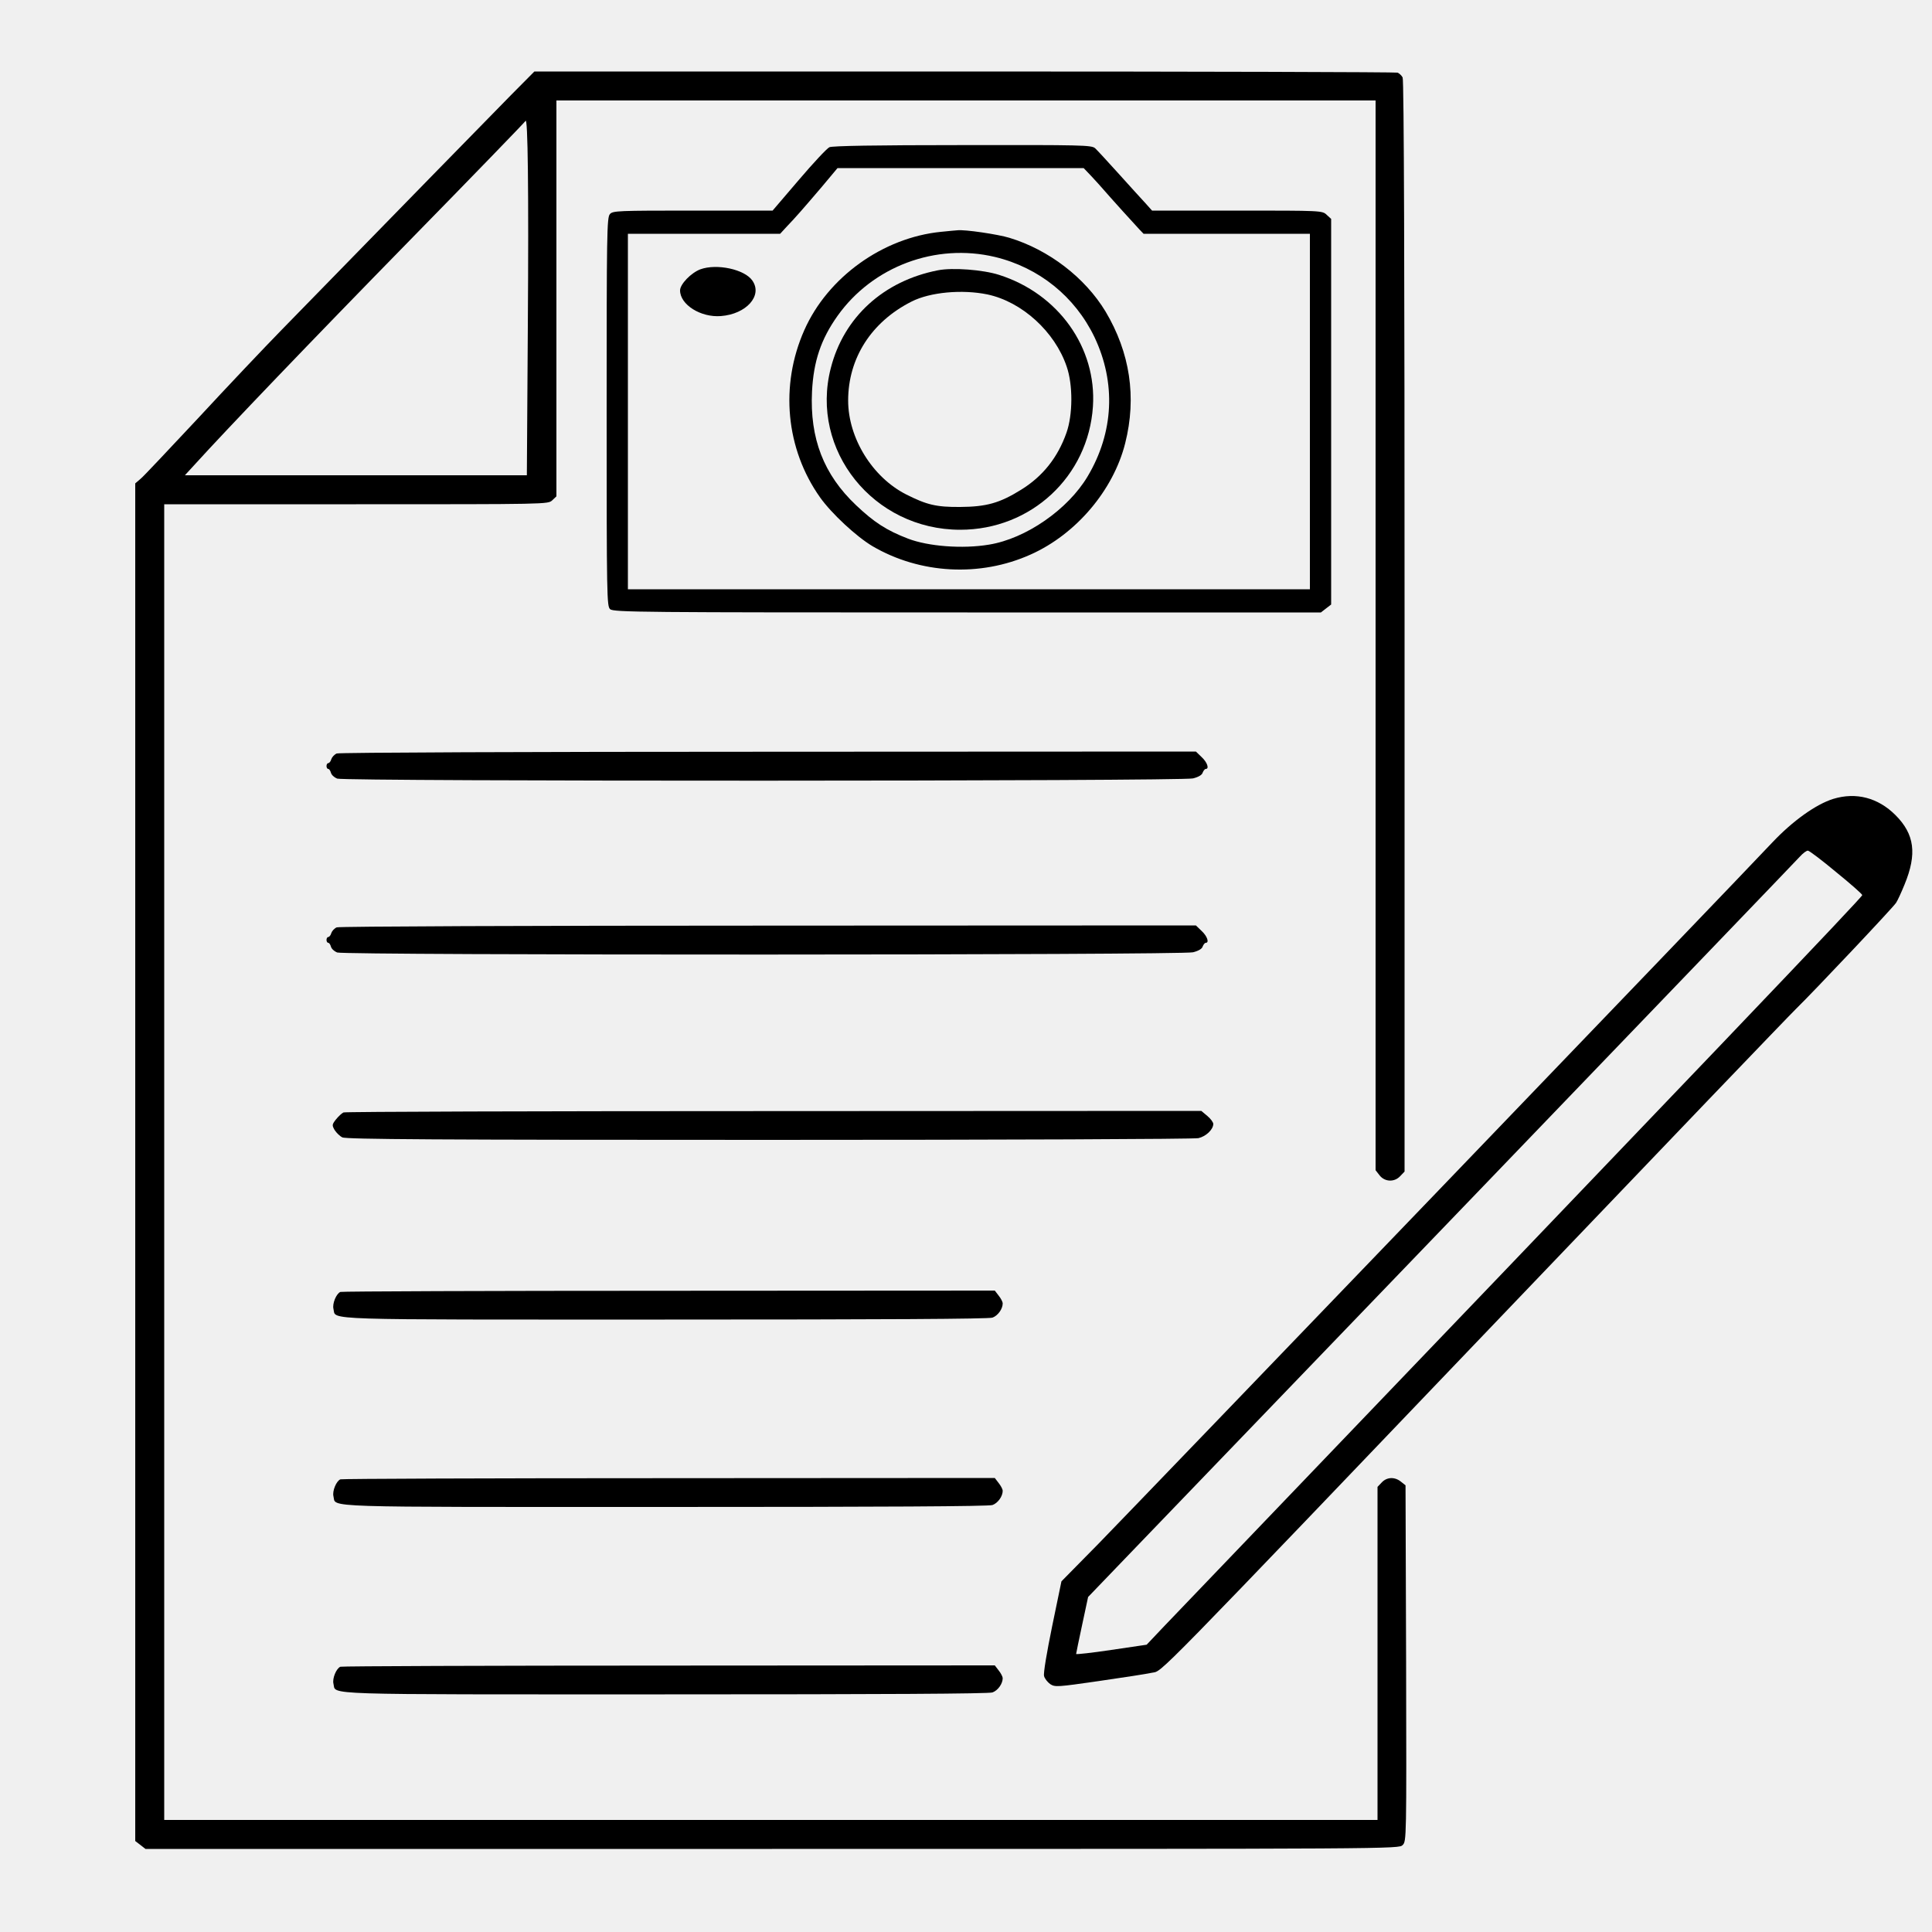
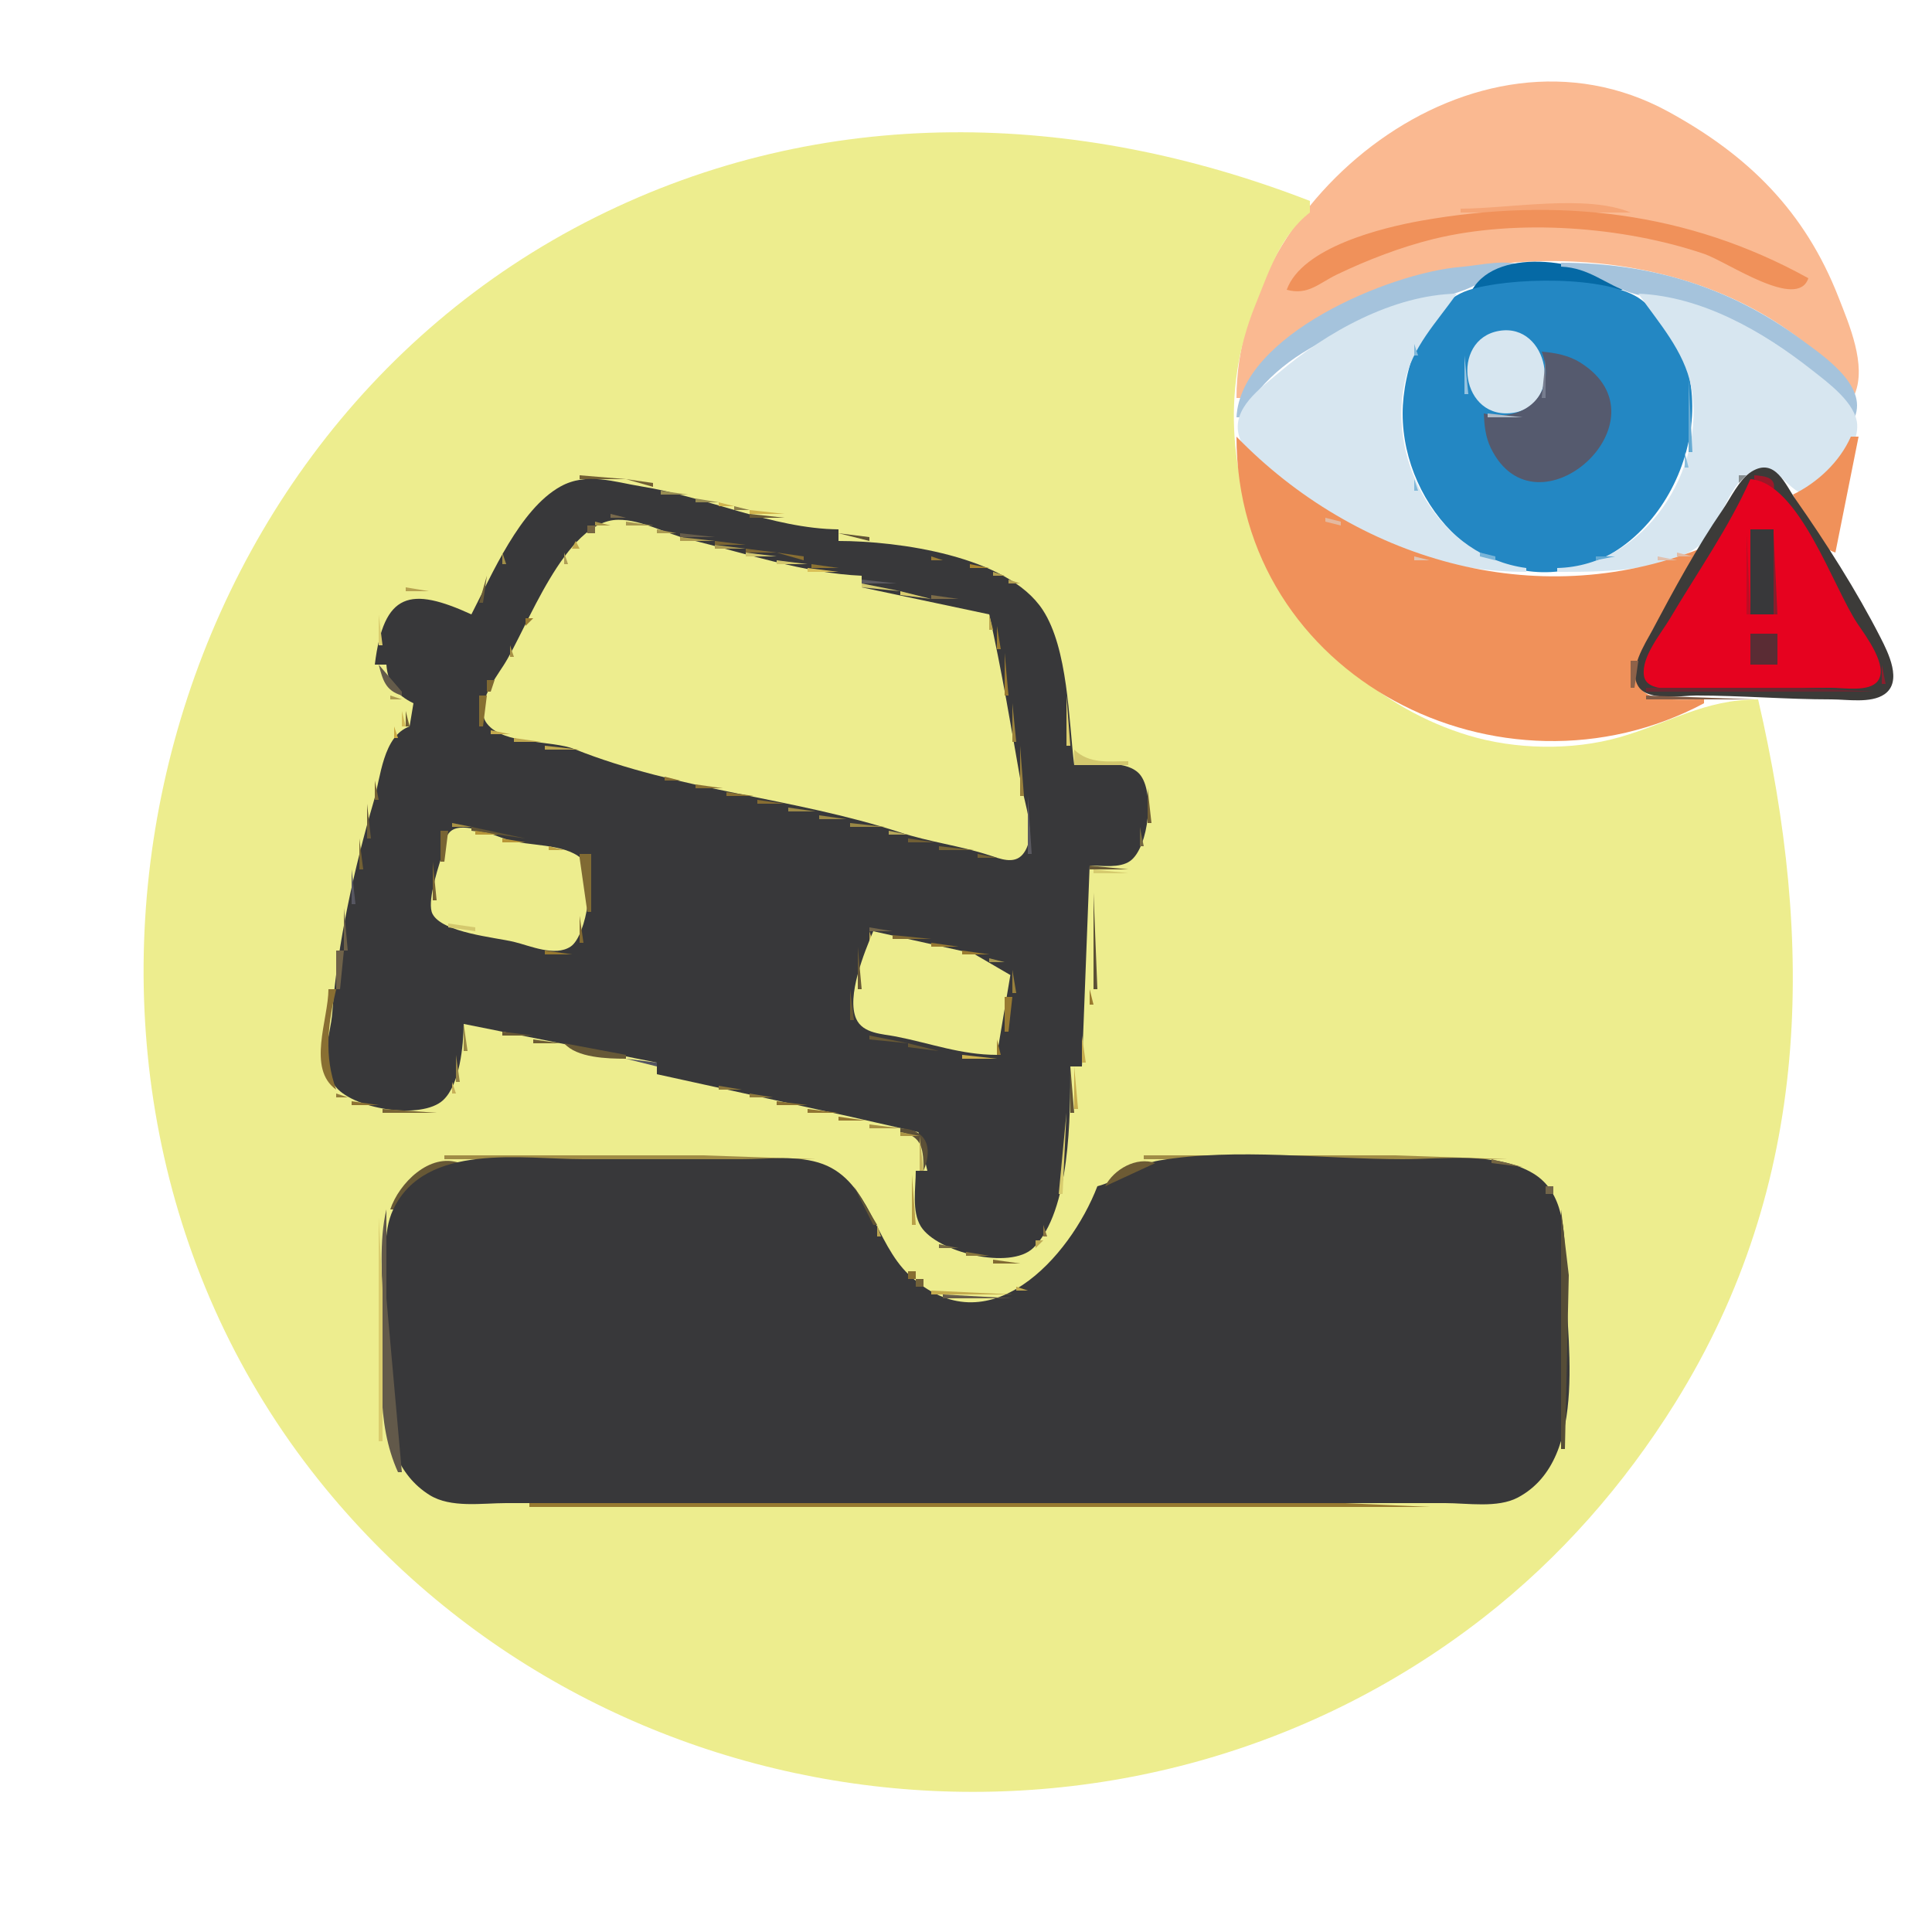
- <svg xmlns="http://www.w3.org/2000/svg" version="1.0" width="1000pt" height="1000pt" viewBox="0 0 1000 1000" preserveAspectRatio="xMidYMid meet">
-   <g transform="translate(0,1000) scale(0.1,-0.1)" fill="#000000" stroke="none">
-     <path d="M2645 9508 c-104 -106 -605 -618 -1185 -1213 -91 -93 -287 -300 -435 -460 -149 -159 -282 -301 -297 -313 l-28 -24 0 -3513 0 -3514 26 -20 27 -21 3243 0 c3239 0 3244 0 3264 20 20 20 20 30 18 941 l-3 921 -24 19 c-32 26 -73 24 -99 -4 l-22 -23 0 -862 0 -862 -3140 0 -3140 0 0 3405 0 3405 993 0 c986 0 993 0 1015 20 l22 21 0 1024 0 1025 2120 0 2120 0 0 -2769 0 -2768 21 -27 c27 -34 77 -36 107 -3 l22 23 0 2822 c0 1843 -3 2829 -10 2841 -5 10 -17 21 -26 25 -8 3 -1017 6 -2242 6 l-2226 0 -121 -122z m87 -1200 l-5 -768 -885 0 -885 0 44 48 c176 194 613 650 1118 1166 328 335 598 614 601 620 12 27 17 -357 12 -1066z" />
-     <path d="M4293 9238 c-13 -6 -84 -82 -158 -169 l-136 -159 -413 0 c-387 0 -414 -1 -429 -18 -16 -17 -17 -102 -17 -1024 0 -961 1 -1006 18 -1021 17 -16 160 -17 1849 -17 l1830 0 27 21 26 20 0 998 0 998 -23 21 c-23 22 -25 22 -464 22 l-440 0 -34 38 c-19 20 -81 89 -138 152 -57 63 -112 123 -123 133 -19 16 -66 17 -687 16 -454 0 -673 -4 -688 -11z m1356 -150 c22 -24 48 -52 58 -64 37 -43 169 -189 190 -211 l22 -23 431 0 430 0 0 -920 0 -920 -1765 0 -1765 0 0 920 0 920 394 0 394 0 35 38 c47 49 80 87 180 204 l82 98 637 0 637 0 40 -42z" />
-     <path d="M4870 8800 c-300 -30 -586 -235 -707 -509 -127 -286 -96 -615 82 -866 59 -83 187 -202 271 -252 246 -144 557 -161 819 -43 235 105 428 333 489 576 60 238 25 469 -102 682 -106 175 -293 319 -497 381 -58 18 -233 44 -270 39 -5 0 -44 -4 -85 -8z m280 -130 c228 -55 414 -205 515 -415 112 -236 100 -493 -35 -720 -102 -172 -320 -323 -511 -354 -137 -23 -315 -9 -419 31 -112 43 -176 85 -269 173 -168 159 -240 346 -228 589 8 156 46 270 132 391 182 256 508 378 815 305z" />
-     <path d="M4855 8601 c-282 -55 -488 -243 -555 -507 -109 -424 221 -836 670 -836 367 0 663 276 687 638 20 304 -178 583 -485 681 -83 27 -242 39 -317 24z m256 -125 c179 -38 349 -193 410 -373 33 -95 32 -250 -1 -343 -45 -128 -123 -226 -235 -295 -111 -69 -179 -88 -315 -89 -124 -1 -173 11 -280 65 -175 89 -300 292 -300 486 0 219 120 407 328 512 96 49 262 64 393 37z" />
-     <path d="M3625 8606 c-48 -18 -105 -77 -105 -109 0 -74 107 -141 211 -133 132 10 218 106 163 184 -40 58 -184 89 -269 58z" />
-     <path d="M1743 6100 c-12 -5 -24 -18 -28 -29 -3 -12 -11 -21 -16 -21 -5 0 -9 -7 -9 -15 0 -8 4 -15 9 -15 5 0 11 -9 14 -20 3 -11 17 -24 32 -30 39 -15 4371 -14 4430 1 28 7 47 18 50 30 4 10 11 19 16 19 19 0 8 34 -21 61 l-30 29 -2212 -1 c-1234 0 -2223 -4 -2235 -9z" />
-     <path d="M9489 5865 c-90 -28 -210 -114 -315 -225 -176 -188 -3292 -3429 -3488 -3630 l-192 -195 -48 -232 c-28 -137 -46 -243 -42 -258 3 -13 18 -32 32 -42 25 -16 37 -15 252 16 125 18 248 37 275 43 57 12 -36 -83 1892 1933 752 787 1401 1464 1443 1505 92 90 499 521 516 547 7 10 27 53 44 95 65 158 52 260 -47 359 -90 90 -204 120 -322 84z m16 -380 c74 -60 134 -113 134 -118 1 -10 -756 -803 -3615 -3786 l-89 -94 -183 -27 c-100 -15 -182 -24 -182 -21 0 3 14 71 31 150 l31 145 197 205 c109 113 931 968 1827 1899 896 932 1643 1709 1659 1727 17 19 36 33 43 32 8 -1 74 -51 147 -112z" />
-     <path d="M1743 5200 c-12 -5 -24 -18 -28 -29 -3 -12 -11 -21 -16 -21 -5 0 -9 -7 -9 -15 0 -8 4 -15 9 -15 5 0 11 -9 14 -20 3 -11 17 -24 32 -30 39 -15 4371 -14 4430 1 28 7 47 18 50 30 4 10 11 19 16 19 19 0 8 34 -21 61 l-30 29 -2212 -1 c-1234 0 -2223 -4 -2235 -9z" />
-     <path d="M1778 4242 c-9 -4 -26 -20 -39 -36 -21 -27 -21 -30 -7 -55 9 -14 27 -32 40 -38 18 -10 493 -13 2208 -13 1207 0 2202 4 2223 9 39 9 76 44 77 73 0 9 -14 28 -31 42 l-31 26 -2211 -1 c-1217 0 -2220 -3 -2229 -7z" />
-     <path d="M1762 3313 c-21 -8 -43 -61 -36 -88 15 -59 -101 -55 1715 -55 1137 0 1676 3 1696 10 28 10 53 45 53 74 0 7 -9 25 -21 40 l-20 26 -1687 -1 c-928 0 -1693 -3 -1700 -6z" />
-     <path d="M1762 2343 c-21 -8 -43 -61 -36 -88 15 -59 -101 -55 1715 -55 1137 0 1676 3 1696 10 28 10 53 45 53 74 0 7 -9 25 -21 40 l-20 26 -1687 -1 c-928 0 -1693 -3 -1700 -6z" />
-     <path d="M1762 1373 c-21 -8 -43 -61 -36 -88 15 -59 -101 -55 1715 -55 1137 0 1676 3 1696 10 28 10 53 45 53 74 0 7 -9 25 -21 40 l-20 26 -1687 -1 c-928 0 -1693 -3 -1700 -6z" />
-   </g>
+ <svg width="500" height="500">
+   <path style="fill:#ffffff; stroke:none;" d="M0 0L0 500L500 500L500 0L0 0z" />
+   <path style="fill:#fab991; stroke:none;" d="M320 103L321 103C328.556 88.435 346.194 79.559 360.985 74.329C400.049 60.518 453.246 66.983 480 102C483.125 94.482 478.549 83.953 475.796 76.91C467.111 54.698 452.479 40.203 431.715 28.873C381.498 1.471 320.142 51.284 320 103z" />
+   <path style="fill:#eded8e; stroke:none;" d="M455 181C441.076 181 432.029 187.138 419 190.83C406.827 194.281 392.129 193.989 380.039 190.335C334.852 176.676 306.818 123.535 324.856 79C328.33 70.422 331.405 60.865 339 55L339 52C278.464 28.521 213.146 26.697 154 56.27C34.77 115.885 -0.575 279.064 82.449 383C155.706 474.709 291.493 490.686 384 418.576C403.748 403.182 420.349 384.245 433.575 363C468.999 306.099 469.589 244.063 455 181z" />
+   <path style="fill:#f5a576; stroke:none;" d="M378 54L378 55L422 55C410.537 50.19 390.48 54 378 54z" />
+   <path style="fill:#f0915a; stroke:none;" d="M333 75C338.568 76.481 341.248 73.333 346.039 71.029C353.793 67.302 362.68 63.884 371.039 61.843C392.779 56.535 420.154 58.619 441.039 65.707C446.979 67.723 465.193 80.449 468 72C436.9 54.771 403.088 50.898 368 57.084C357.599 58.918 336.936 64.024 333 75z" />
+   <path style="fill:#a5c3dc; stroke:none;" d="M320 108L321 108C332.378 87.008 358.015 82.403 378 75.416C384.093 73.286 388.241 69.59 395 69C389.859 66.843 383.421 68.641 378 69.086C359.609 70.594 321.107 86.705 320 108z" />
+   <path style="fill:#0569a5; stroke:none;" d="M381 75L420 75C411.727 67.423 387.721 63.375 381 75z" />
+   <path style="fill:#a5c3dc; stroke:none;" d="M404 68L404 69C411.427 69.339 415.383 73.603 422.004 75.759C427.395 77.515 433.462 77.243 438.999 79.029C453.799 83.805 471.008 95.333 480 108C483.374 99.646 471.737 91.999 466 87.76C447.566 74.137 426.735 68 404 68z" />
+   <path style="fill:#2387c3; stroke:none;" d="M380 75.104C368.264 78.986 363.003 96.123 363 107C362.992 131.348 384.988 155.111 410.83 146.162C437.042 137.085 449.032 96.222 424.871 77.652C416.277 71.046 389.967 71.807 380 75.104z" />
+   <path style="fill:#d7e6f0; stroke:none;" d="M395 148L395 147C372.865 144.017 359.027 120.171 363.518 99C365.491 89.697 371.767 83.518 377 76C360.474 76.341 343.286 85.96 331 96.427C326.291 100.439 318.49 105.777 320.718 113C323.281 121.307 332.957 127.534 339.999 131.706C357.261 141.931 374.742 147.998 395 148M424 76C429.151 83.401 435.884 90.789 437.66 100.015C441.761 121.304 425.632 146.518 403 147L403 148C413.556 147.999 430.883 148.109 439.671 141.272C445.727 136.561 447.06 123.477 455.004 121.569C460.074 120.35 462.57 126.684 467 128C471.158 122.892 481.031 117.69 480.643 109.95C480.36 104.305 472.992 98.963 469 95.819C456.25 85.775 440.553 76.713 424 76z" />
+   <path style="fill:#62a8d2; stroke:none;" d="M428 81L430 84L428 81z" />
+   <path style="fill:#d7e6f0; stroke:none;" d="M388 85.624C375.091 87.793 377.986 109.313 391.999 106.772C404.708 104.467 400.746 83.481 388 85.624z" />
+   <path style="fill:#82b9da; stroke:none;" d="M366 89L366 92L367 92L366 89z" />
+   <path style="fill:#555a6e; stroke:none;" d="M399 91C403.071 101.629 394.85 109.575 384 107C384.14 110.062 384.442 113.102 385.804 115.91C397.539 140.12 432.639 108.702 408.996 93.843C405.965 91.939 402.494 91.305 399 91z" />
+   <path style="fill:#94c2df; stroke:none;" d="M379 92L379 102L380 102L379 92z" />
+   <path style="fill:#767d8f; stroke:none;" d="M400 93L399 103L400 103L400 93z" />
+   <path style="fill:#67abd3; stroke:none;" d="M437 98L437 117L438 117L437 98z" />
+   <path style="fill:#b0bcc9; stroke:none;" d="M385 107L385 108L394 108L385 107z" />
+   <path style="fill:#f0915a; stroke:none;" d="M320 113C320.041 175.467 388.669 209.898 441 182L441 181C438.006 181 434.991 181.105 432 180.981C410.174 180.071 437.506 151.22 440 142C397.137 158.86 350.666 144.627 320 113M479 113C476.141 119.496 470.378 124.914 464 128C466.68 133.183 469.11 141.116 475 143L481 113L479 113z" />
+   <path style="fill:#8bbedd; stroke:none;" d="M436 117L436 121L437 121L436 117z" />
+   <path style="fill:#3c3b39; stroke:none;" d="M453.339 122.029C450.147 123.976 447.85 128.971 445.767 132C439.185 141.57 433.117 152.765 427.656 163.039C425.664 166.786 421.237 173.377 424.032 177.682C426.568 181.589 435.036 180 439 180C450.701 180 462.277 181 474 181C478.032 181 484.169 182.089 487.682 179.682C492.457 176.41 488.633 168.848 486.691 165.039C480.539 152.974 472.492 140.333 464.72 129.255C462.054 125.455 459.416 118.32 453.339 122.029z" />
+   <path style="fill:#746134; stroke:none;" d="M150 123L150 124L162 124L150 123z" />
+   <path style="fill:#888f91; stroke:none;" d="M450 123L450 125L452 123L450 123z" />
+   <path style="fill:#9c1829; stroke:none;" d="M454 123L454 124L459 127C459.777 123.546 456.94 123.227 454 123z" />
+   <path style="fill:#38383a; stroke:none;" d="M122 159C106.304 151.834 99.302 153.109 97 172L100 172C100.373 176.952 102.553 179.836 107 182L106 188C99.079 190.479 98.518 201.256 96.711 207.424C91.766 224.297 87.276 244.472 86 262C85.516 268.652 82.306 274.477 86.483 280.736C90.647 286.976 109.097 289.996 114.721 284.682C119.011 280.629 119.938 270.617 120 265L170 275L170 278L219.17 288.795L237.682 293.013L240 303L237 303C237 307.391 235.9 313.517 238.318 317.405C242.471 324.084 261.481 328.795 267.432 322.942C277.066 313.468 277 288.609 277 276L280 276L282 224C285.149 224 289.771 224.759 292.486 222.821C297.332 219.361 299.075 203.946 294.486 199.894C290.652 196.507 282.743 198 278 198C276.573 186.286 276.404 167.836 269.853 157.831C260.704 143.86 232.407 140.01 217 140L217 137C199.915 136.811 182.897 128.582 166.025 125.89C159.039 124.775 151.831 122.114 145.001 125.934C134.509 131.803 127.333 148.656 122 159z" />
+   <path style="fill:#715f34; stroke:none;" d="M162 124L169 126L169 125L162 124z" />
+   <path style="fill:#82b9da; stroke:none;" d="M366 124L366 127L367 127L366 124z" />
+   <path style="fill:#e6021f; stroke:none;" d="M453 124C447.449 136.551 439.215 148.175 432.23 160C429.911 163.926 424.723 169.979 425.451 174.852C426.149 179.527 434.732 178 438 178L474 178C477.15 178 483.753 179.161 485.957 176.258C488.852 172.444 482.799 164.506 480.731 161.424C474.389 151.968 465.619 124.936 453 124z" />
+   <path style="fill:#828273; stroke:none;" d="M449 126L448 129L449 126z" />
+   <path style="fill:#988d52; stroke:none;" d="M171 127L171 128L178 128L171 127z" />
+   <path style="fill:#817b64; stroke:none;" d="M463.333 127.667L463.667 128.333L463.333 127.667z" />
+   <path style="fill:#bea952; stroke:none;" d="M178.667 128.333L179.333 128.667L178.667 128.333z" />
+   <path style="fill:#958b52; stroke:none;" d="M180 129L180 130L186 130L180 129z" />
+   <path style="fill:#cfb34e; stroke:none;" d="M186 130L186 131L190 131L186 130z" />
+   <path style="fill:#8c7e48; stroke:none;" d="M190 131L190 132L194 132L190 131z" />
+   <path style="fill:#d1b44d; stroke:none;" d="M194 132L194 133L203 133L194 132z" />
+   <path style="fill:#796a4c; stroke:none;" d="M158 133L158 134L162 134L158 133z" />
+   <path style="fill:#675835; stroke:none;" d="M194 133L194 134L203 134L194 133z" />
+   <path style="fill:#eded8e; stroke:none;" d="M256 159L223 152L223 149C208.111 148.361 192.581 143.095 178.169 139.546C172.387 138.121 166.034 134.471 160.001 134.519C146.142 134.631 136.452 162.671 130.341 172.17C128.061 175.714 122.662 182.902 126.028 187.262C130.321 192.823 142.747 191.493 148.715 193.88C175.487 204.592 205.516 206.446 232.87 215.401C240.496 217.898 248.393 218.862 256 221.326C258.725 222.209 262.427 223.792 264.682 221.106C268.508 216.547 265.13 207.87 264.259 202.91C261.663 188.131 259.28 173.659 256 159z" />
+   <path style="fill:#e3b9a0; stroke:none;" d="M343 134L343 135L347 136L347 135L343 134z" />
+   <path style="fill:#a8944a; stroke:none;" d="M154 135L154 136L158 136L154 135z" />
+   <path style="fill:#a79751; stroke:none;" d="M162 135L162 136L169 136L162 135z" />
+   <path style="fill:#a01729; stroke:none;" d="M465 135L467 138L465 135z" />
+   <path style="fill:#776642; stroke:none;" d="M152 136L152 138L154 138L154 136L152 136z" />
+   <path style="fill:#ab9a50; stroke:none;" d="M170 137L170 138L175 138L170 137z" />
+   <path style="fill:#38383a; stroke:none;" d="M453 137L453 159L459 159L459 137L453 137z" />
+   <path style="fill:#665c4a; stroke:none;" d="M176 138L176 139L185 139L176 138z" />
+   <path style="fill:#605335; stroke:none;" d="M217 138L225 140L225 139L217 138z" />
+   <path style="fill:#be0d24; stroke:none;" d="M452 138L452 159L453 159L452 138z" />
+   <path style="fill:#871e2c; stroke:none;" d="M459 138L459 159L460 159L459 138z" />
+   <path style="fill:#af9d50; stroke:none;" d="M176 139L176 140L185 140L176 139z" />
+   <path style="fill:#9e8b46; stroke:none;" d="M132.333 140.667L132.667 141.333L132.333 140.667z" />
+   <path style="fill:#c2aa4f; stroke:none;" d="M149 140L148 142L150 142L149 140z" />
+   <path style="fill:#7c6633; stroke:none;" d="M185 140L185 141L193 141L185 140z" />
+   <path style="fill:#ac9c53; stroke:none;" d="M185 141L185 142L193 142L185 141z" />
+   <path style="fill:#806933; stroke:none;" d="M193 142L193 143L201 143L193 142z" />
+   <path style="fill:#a08d47; stroke:none;" d="M130 143L130 146L131 146L130 143z" />
+   <path style="fill:#af9e57; stroke:none;" d="M146 143L146 146L147 146L146 143z" />
+   <path style="fill:#d1c76f; stroke:none;" d="M193 143L193 144L201 144L193 143z" />
+   <path style="fill:#886e32; stroke:none;" d="M201 143L208 145L208 144L201 143z" />
+   <path style="fill:#79b4d8; stroke:none;" d="M383 143L383 144L387 145L387 144L383 143z" />
+   <path style="fill:#63a9d3; stroke:none;" d="M413 144L413 145L418 144L413 144z" />
+   <path style="fill:#e3bba5; stroke:none;" d="M434 143L434 144L438 144L434 143z" />
+   <path style="fill:#997c35; stroke:none;" d="M241 144L241 145L244 145L241 144z" />
+   <path style="fill:#e0c3b2; stroke:none;" d="M366 144L366 145L370 145L366 144z" />
+   <path style="fill:#e1c0ae; stroke:none;" d="M429 144L429 145L434 145L429 144z" />
+   <path style="fill:#d3c86e; stroke:none;" d="M201 145L201 146L209 146L201 145z" />
+   <path style="fill:#8c7232; stroke:none;" d="M210 146L210 147L217 147L210 146z" />
+   <path style="fill:#a7832f; stroke:none;" d="M251 146L251 147L256 147L251 146z" />
+   <path style="fill:#dac157; stroke:none;" d="M209 147L209 148L217 148L209 147z" />
+   <path style="fill:#c0a84f; stroke:none;" d="M144.333 148.667L144.667 149.333L144.333 148.667z" />
+   <path style="fill:#b19f50; stroke:none;" d="M257 148L257 149L260 149L257 148z" />
+   <path style="fill:#685a38; stroke:none;" d="M126 149L124 156L125 156L126 149z" />
+   <path style="fill:#5c5a61; stroke:none;" d="M223 150L223 151L232 151L223 150z" />
+   <path style="fill:#b29f52; stroke:none;" d="M261 150L261 151L264 151L261 150z" />
+   <path style="fill:#d5cc72; stroke:none;" d="M223 151L223 152L233 153L223 151z" />
+   <path style="fill:#b6a150; stroke:none;" d="M105 152L105 153L111 153L105 152z" />
+   <path style="fill:#dacd6e; stroke:none;" d="M233 153L233 154L241 155L233 153z" />
+   <path style="fill:#7d6c48; stroke:none;" d="M241 154L241 155L248 155L241 154z" />
+   <path style="fill:#bea348; stroke:none;" d="M252.333 157.667L252.667 158.333L252.333 157.667z" />
+   <path style="fill:#917431; stroke:none;" d="M270.333 158.667L270.667 159.333L270.333 158.667z" />
+   <path style="fill:#dacd6e; stroke:none;" d="M98 159L98 167L99 167L98 159z" />
+   <path style="fill:#bba64f; stroke:none;" d="M256 159L256 163L257 163L256 159z" />
+   <path style="fill:#997b31; stroke:none;" d="M136 160L136 162L138 160L136 160z" />
+   <path style="fill:#9b7c30; stroke:none;" d="M258 162L258 168L259 168L258 162z" />
+   <path style="fill:#5a2c34; stroke:none;" d="M453 164L453 172L460 172L460 164L453 164z" />
+   <path style="fill:#d8cc6e; stroke:none;" d="M274 166L276 180L274 166z" />
+   <path style="fill:#a89145; stroke:none;" d="M132 167L132 170L133 170L132 167z" />
+   <path style="fill:#997a31; stroke:none;" d="M260 169L260 180L261 180L260 169z" />
+   <path style="fill:#a79045; stroke:none;" d="M130.333 171.667L130.667 172.333L130.333 171.667z" />
+   <path style="fill:#8e6249; stroke:none;" d="M422 171L422 178L423 178L424 171L422 171z" />
+   <path style="fill:#645b4a; stroke:none;" d="M98 172C99.105 176.069 99.746 178.709 104 180L104 179L98 172z" />
+   <path style="fill:#8b1e2d; stroke:none;" d="M487 172L487 177L488 177L487 172z" />
+   <path style="fill:#7f6932; stroke:none;" d="M126 176L126 179L127 179L128 176L126 176z" />
+   <path style="fill:#6a2731; stroke:none;" d="M426 178L426 179L485 179L466 178L426 178z" />
+   <path style="fill:#ad9c52; stroke:none;" d="M101 180L101 181L104 181L101 180z" />
+   <path style="fill:#876f32; stroke:none;" d="M124 180L124 188L125 188L126 180L124 180z" />
+   <path style="fill:#dacd6e; stroke:none;" d="M276 180L276 193L277 193L276 180z" />
+   <path style="fill:#805b46; stroke:none;" d="M426 180L426 181L454 181L426 180z" />
+   <path style="fill:#c1af59; stroke:none;" d="M106.333 182.667L106.667 183.333L106.333 182.667z" />
+   <path style="fill:#99813b; stroke:none;" d="M262 182L262 192L263 192L262 182z" />
+   <path style="fill:#d3bc58; stroke:none;" d="M104 184L104 188L105 188L104 184z" />
+   <path style="fill:#715f34; stroke:none;" d="M105 184L105 188L106 188L105 184z" />
+   <path style="fill:#cbaa43; stroke:none;" d="M102 188L102 191L103 191L102 188z" />
+   <path style="fill:#c3a94e; stroke:none;" d="M127 189L127 190L132 190L127 189z" />
+   <path style="fill:#bea74f; stroke:none;" d="M133 191L133 192L140 192L133 191z" />
+   <path style="fill:#bda64f; stroke:none;" d="M141 193L141 194L150 194L141 193z" />
+   <path style="fill:#977f3c; stroke:none;" d="M264 193L264 206L265 206L264 193z" />
+   <path style="fill:#d2c76e; stroke:none;" d="M278 194L278 198L292 198L292 197C286.831 197 281.969 197.789 278 194z" />
+   <path style="fill:#896f32; stroke:none;" d="M172 201L172 202L176 202L172 201z" />
+   <path style="fill:#766234; stroke:none;" d="M97 202L97 207L98 207L97 202z" />
+   <path style="fill:#8a7032; stroke:none;" d="M180 203L180 204L187 204L180 203z" />
+   <path style="fill:#726034; stroke:none;" d="M297 204L297 213L298 213L297 204z" />
+   <path style="fill:#896f31; stroke:none;" d="M188 205L188 206L195 206L188 205z" />
+   <path style="fill:#5b5a61; stroke:none;" d="M266 206L266 221L267 221L266 206z" />
+   <path style="fill:#866d32; stroke:none;" d="M196 207L196 208L203 208L196 207z" />
+   <path style="fill:#685a38; stroke:none;" d="M95 208L95 217L96 217L95 208z" />
+   <path style="fill:#9d8a47; stroke:none;" d="M204 209L204 210L211 210L204 209z" />
+   <path style="fill:#9b8846; stroke:none;" d="M212 211L212 212L219 212L212 211z" />
+   <path style="fill:#aa9345; stroke:none;" d="M117 213L117 214L122 214L117 213z" />
+   <path style="fill:#998746; stroke:none;" d="M220 213L220 214L229 214L220 213z" />
+   <path style="fill:#eded8e; stroke:none;" d="M116.742 215.032C114.789 216.554 114.687 220.353 114.001 222.576C113.09 225.526 110.522 233.683 111.912 236.468C114.363 241.377 128.178 242.592 133 243.749C137.171 244.751 143.61 247.673 147.682 244.972C151.853 242.206 154.465 225.654 150.397 222.14C145.875 218.233 136.805 219.031 131.285 217.305C127.857 216.233 119.953 212.532 116.742 215.032z" />
+   <path style="fill:#625536; stroke:none;" d="M122 214L122 215L136 217L122 214z" />
+   <path style="fill:#746841; stroke:none;" d="M295 214L295 219L296 219L295 214z" />
+   <path style="fill:#786434; stroke:none;" d="M114 215L114 223L115 223L116 215L114 215z" />
+   <path style="fill:#b79638; stroke:none;" d="M123 215L123 216L129 216L123 215z" />
+   <path style="fill:#b5a75a; stroke:none;" d="M230 215L230 216L235 216L230 215z" />
+   <path style="fill:#726033; stroke:none;" d="M93 217L93 225L94 225L93 217z" />
+   <path style="fill:#b99638; stroke:none;" d="M130 217L130 218L136 218L130 217z" />
+   <path style="fill:#715f34; stroke:none;" d="M235 217L235 218L242 218L235 217z" />
+   <path style="fill:#bda144; stroke:none;" d="M142 219L142 220L146 220L142 219z" />
+   <path style="fill:#746234; stroke:none;" d="M243 219L243 220L252 220L243 219z" />
+   <path style="fill:#806a33; stroke:none;" d="M150 221L150 222L152 236L153 236L153 221L150 221z" />
+   <path style="fill:#715f34; stroke:none;" d="M253 221L253 222L258 222L253 221z" />
+   <path style="fill:#776334; stroke:none;" d="M112 223L112 233L113 233L112 223z" />
+   <path style="fill:#675835; stroke:none;" d="M282 224L282 225L292 225L282 224z" />
+   <path style="fill:#565661; stroke:none;" d="M91 225L91 234L92 234L91 225z" />
+   <path style="fill:#9d7d2c; stroke:none;" d="M282 225L284 231L282 225z" />
+   <path style="fill:#d6cb6f; stroke:none;" d="M283 225L283 226L292 226L283 225z" />
+   <path style="fill:#5b5036; stroke:none;" d="M283 231L283 256L284 256L283 231z" />
+   <path style="fill:#6d6149; stroke:none;" d="M89 235L89 246L90 246L89 235z" />
+   <path style="fill:#836b32; stroke:none;" d="M150 237L150 244L151 244L150 237z" />
+   <path style="fill:#d4c96e; stroke:none;" d="M116 239L116 240L123 241L123 240L116 239z" />
+   <path style="fill:#72654a; stroke:none;" d="M225 240L225 241L231 241L225 240z" />
+   <path style="fill:#bfaa56; stroke:none;" d="M225 241L225 244L226 244L225 241z" />
+   <path style="fill:#eded8e; stroke:none;" d="M226 241C223.726 246.358 218.988 257.929 221.6 263.701C223.334 267.534 228.44 267.573 231.914 268.255C240.864 270.01 248.712 272.994 258 273L261.481 252.34L251.961 246.795L226 241z" />
+   <path style="fill:#816a33; stroke:none;" d="M231 242L231 243L241 243L231 242z" />
+   <path style="fill:#967831; stroke:none;" d="M241 244L241 245L248 245L241 244z" />
+   <path style="fill:#685935; stroke:none;" d="M222 245L222 256L223 256L222 245z" />
+   <path style="fill:#6f6249; stroke:none;" d="M87 246L87 256L88 256L89 246L87 246z" />
+   <path style="fill:#977930; stroke:none;" d="M141 246L141 247L148 247L141 246z" />
+   <path style="fill:#9b7c31; stroke:none;" d="M249 246L249 247L256 247L249 246z" />
+   <path style="fill:#a69751; stroke:none;" d="M256 248L256 249L260 249L256 248z" />
+   <path style="fill:#9c8137; stroke:none;" d="M260.667 250.333L261.333 250.667L260.667 250.333z" />
+   <path style="fill:#98803c; stroke:none;" d="M262 251L262 257L263 257L262 251z" />
+   <path style="fill:#896f32; stroke:none;" d="M85 256C84.999 263.79 79.369 276.571 87 282C83.846 273.237 84.835 265.092 87 256L85 256z" />
+   <path style="fill:#645635; stroke:none;" d="M220 256L220 264L221 264L220 256z" />
+   <path style="fill:#9a7a2e; stroke:none;" d="M282 256L282 260L283 260L282 256z" />
+   <path style="fill:#997a31; stroke:none;" d="M260 258L260 267L261 267L262 258L260 258z" />
+   <path style="fill:#9a8846; stroke:none;" d="M120 265L120 272L121 272L120 265z" />
+   <path style="fill:#a59958; stroke:none;" d="M225.333 266.667L225.667 267.333L225.333 266.667z" />
+   <path style="fill:#685835; stroke:none;" d="M130 267L130 268L138 268L130 267z" />
+   <path style="fill:#685935; stroke:none;" d="M225 268L225 269L235 270L225 268z" />
+   <path style="fill:#c7ae4f; stroke:none;" d="M280 268L280 275L281 275L280 268z" />
+   <path style="fill:#6e5d34; stroke:none;" d="M138 269L138 270L145 270L138 269z" />
+   <path style="fill:#9b7c30; stroke:none;" d="M258 269L258 273L259 273L258 269z" />
+   <path style="fill:#665836; stroke:none;" d="M146 270C149.287 273.786 157.2 273.984 162 274L162 273L146 270z" />
+   <path style="fill:#645635; stroke:none;" d="M235 270L235 271L243 272L235 270z" />
+   <path style="fill:#988647; stroke:none;" d="M118 273L118 280L119 280L118 273z" />
+   <path style="fill:#cbb04e; stroke:none;" d="M249 273L249 274L258 274L249 273z" />
+   <path style="fill:#535461; stroke:none;" d="M162 274L170 276L170 275L162 274z" />
+   <path style="fill:#615436; stroke:none;" d="M277 276L277 288L278 288L277 276z" />
+   <path style="fill:#c9ae4e; stroke:none;" d="M278 276L278 287L279 287L278 276z" />
+   <path style="fill:#998747; stroke:none;" d="M176.667 278.333L177.333 278.667L176.667 278.333z" />
+   <path style="fill:#c6b05a; stroke:none;" d="M117 280L117 283L118 283L117 280z" />
+   <path style="fill:#8c773c; stroke:none;" d="M186 281L186 282L192 282L186 281z" />
+   <path style="fill:#937d3c; stroke:none;" d="M87 283L87 284L90 284L87 283z" />
+   <path style="fill:#907a3c; stroke:none;" d="M194 283L194 284L200 284L194 283z" />
+   <path style="fill:#8d7232; stroke:none;" d="M91 285L91 286L98 286L91 285z" />
+   <path style="fill:#8a7132; stroke:none;" d="M201 285L201 286L209 286L201 285z" />
+   <path style="fill:#796535; stroke:none;" d="M99 287L99 288L113 288L99 287z" />
+   <path style="fill:#917532; stroke:none;" d="M209 287L209 288L217 288L209 287z" />
+   <path style="fill:#d8cc6e; stroke:none;" d="M276 288L274 309L275 309L276 288z" />
+   <path style="fill:#947731; stroke:none;" d="M217 289L217 290L224 290L217 289z" />
+   <path style="fill:#a89145; stroke:none;" d="M225 291L225 292L233 292L225 291z" />
+   <path style="fill:#5c5037; stroke:none;" d="M233 292L233 293C238.872 293.936 238.981 297.749 239 303C241.551 296.919 239.715 292.22 233 292z" />
+   <path style="fill:#ab9345; stroke:none;" d="M233 293L233 294L238 294L233 293z" />
+   <path style="fill:#c4b35d; stroke:none;" d="M238 294L238 303L239 303L238 294z" />
+   <path style="fill:#a08c46; stroke:none;" d="M115 299L115 300L211 300L182 299L115 299M296 299L296 300L390 300L361 299L296 299z" />
+   <path style="fill:#675835; stroke:none;" d="M101 313L102 313C106.704 306.83 111.584 303.243 119 301C111.194 298.206 103.25 306.232 101 313z" />
+   <path style="fill:#38383a; stroke:none;" d="M284 307C276.954 325.372 255.709 349.095 235.273 329.942C226.366 321.594 225.124 305.834 213 301.272C206.606 298.866 198.724 300 192 300L151 300C135.38 300 110.06 295.491 101.769 313C98.937 318.98 100 326.576 100 333C100 349.472 94.553 376.537 111.17 386.911C116.668 390.344 124.817 389 131 389L177 389L331 389L374 389C379.759 389 387.578 390.35 392.826 387.558C411.848 377.438 405.001 345.062 405 327C404.999 318.888 404.783 308.532 396.857 303.722C387.446 298.012 373.473 300 363 300C342.801 300 319.908 296.976 300 300.326C294.044 301.328 289.683 305.527 284 307z" />
+   <path style="fill:#6d5b34; stroke:none;" d="M286 307L299 301C294.117 299.272 288.282 302.582 286 307z" />
+   <path style="fill:#756541; stroke:none;" d="M386 300L386 301L394 302L386 300z" />
+   <path style="fill:#b59a43; stroke:none;" d="M213.667 301.333L214.333 301.667L213.667 301.333z" />
+   <path style="fill:#ccaa42; stroke:none;" d="M217.667 303.333L218.333 303.667L217.667 303.333z" />
+   <path style="fill:#b9a048; stroke:none;" d="M236 304L236 317L237 317L236 304z" />
+   <path style="fill:#625535; stroke:none;" d="M221 307L226 317L227 317L221 307z" />
+   <path style="fill:#726549; stroke:none;" d="M400 307L400 309L402 309L402 307L400 307z" />
+   <path style="fill:#a69650; stroke:none;" d="M402.333 309.667L402.667 310.333L402.333 309.667z" />
+   <path style="fill:#62594a; stroke:none;" d="M100 313C98.018 321.324 99 330.482 99 339C99 353.175 97.05 367.855 103 381L104 381L100 336L100 313z" />
+   <path style="fill:#564d37; stroke:none;" d="M404 313L404 375L405 375L406 330L404 313z" />
+   <path style="fill:#dacd6e; stroke:none;" d="M98 315L98 373L99 373L99 334L98 315z" />
+   <path style="fill:#b8a34f; stroke:none;" d="M227 317L227 320L228 320L227 317z" />
+   <path style="fill:#887341; stroke:none;" d="M270 317L270 320L271 320L270 317z" />
+   <path style="fill:#c0ac56; stroke:none;" d="M268 321L268 323L270 321L268 321z" />
+   <path style="fill:#786c44; stroke:none;" d="M243 322L243 323L248 323L243 322z" />
+   <path style="fill:#b8a659; stroke:none;" d="M248.667 323.333L249.333 323.667L248.667 323.333z" />
+   <path style="fill:#89763d; stroke:none;" d="M250 324L250 325L256 325L250 324z" />
+   <path style="fill:#635535; stroke:none;" d="M231 325L235 329L231 325z" />
+   <path style="fill:#816a33; stroke:none;" d="M257 326L257 327L264 327L257 326z" />
+   <path style="fill:#876e32; stroke:none;" d="M235 329L235 331L237 331L237 329L235 329z" />
+   <path style="fill:#726239; stroke:none;" d="M237 331L237 333L239 333L239 331L237 331z" />
+   <path style="fill:#c6aa4b; stroke:none;" d="M239.667 332.333L240.333 332.667L239.667 332.333z" />
+   <path style="fill:#c0a84e; stroke:none;" d="M263 333L263 334L266 334L263 333z" />
+   <path style="fill:#c4ab4e; stroke:none;" d="M241 334L241 335L262 335L241 334z" />
+   <path style="fill:#665c4a; stroke:none;" d="M244 335L244 336L262 336L244 335z" />
+   <path style="fill:#705e34; stroke:none;" d="M104 381L109 385L104 381z" />
+   <path style="fill:#7c6739; stroke:none;" d="M398 384L401 381L398 384z" />
+   <path style="fill:#bca54e; stroke:none;" d="M395 386L398 384L395 386z" />
+   <path style="fill:#987a30; stroke:none;" d="M137 389L137 390L370 390L348 389L301 389L137 389z" />
</svg>
